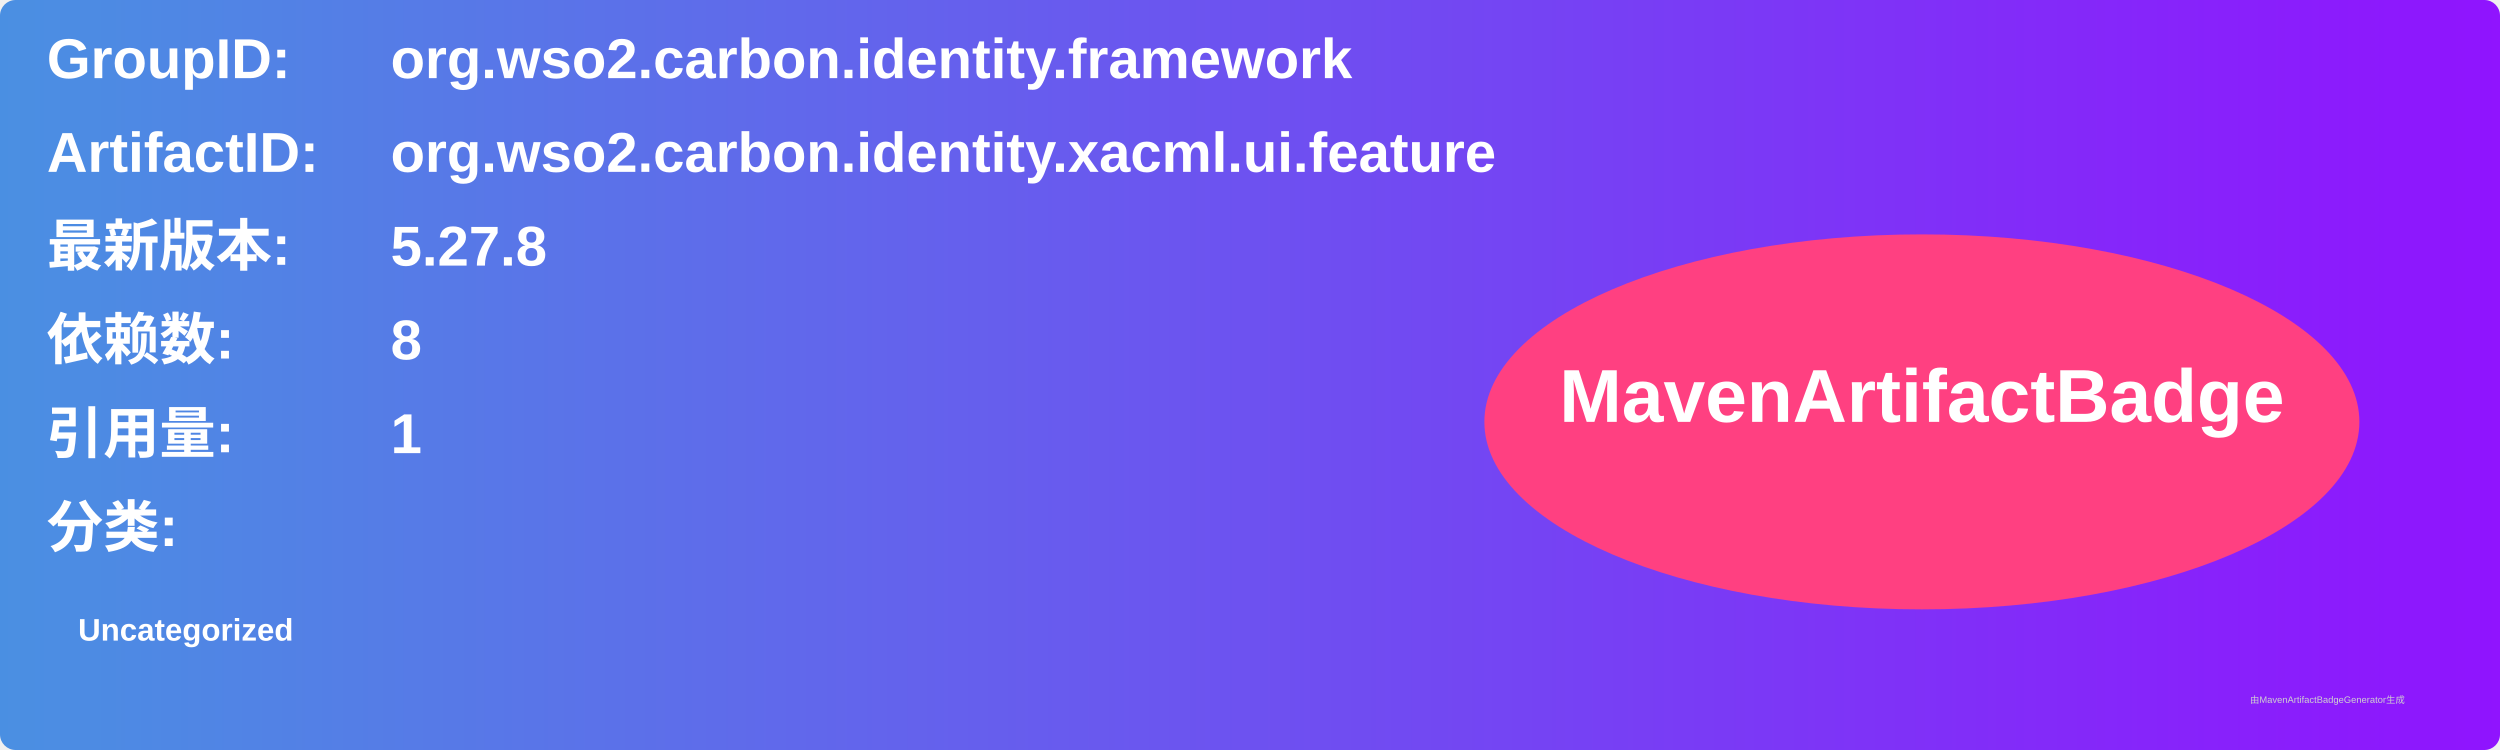
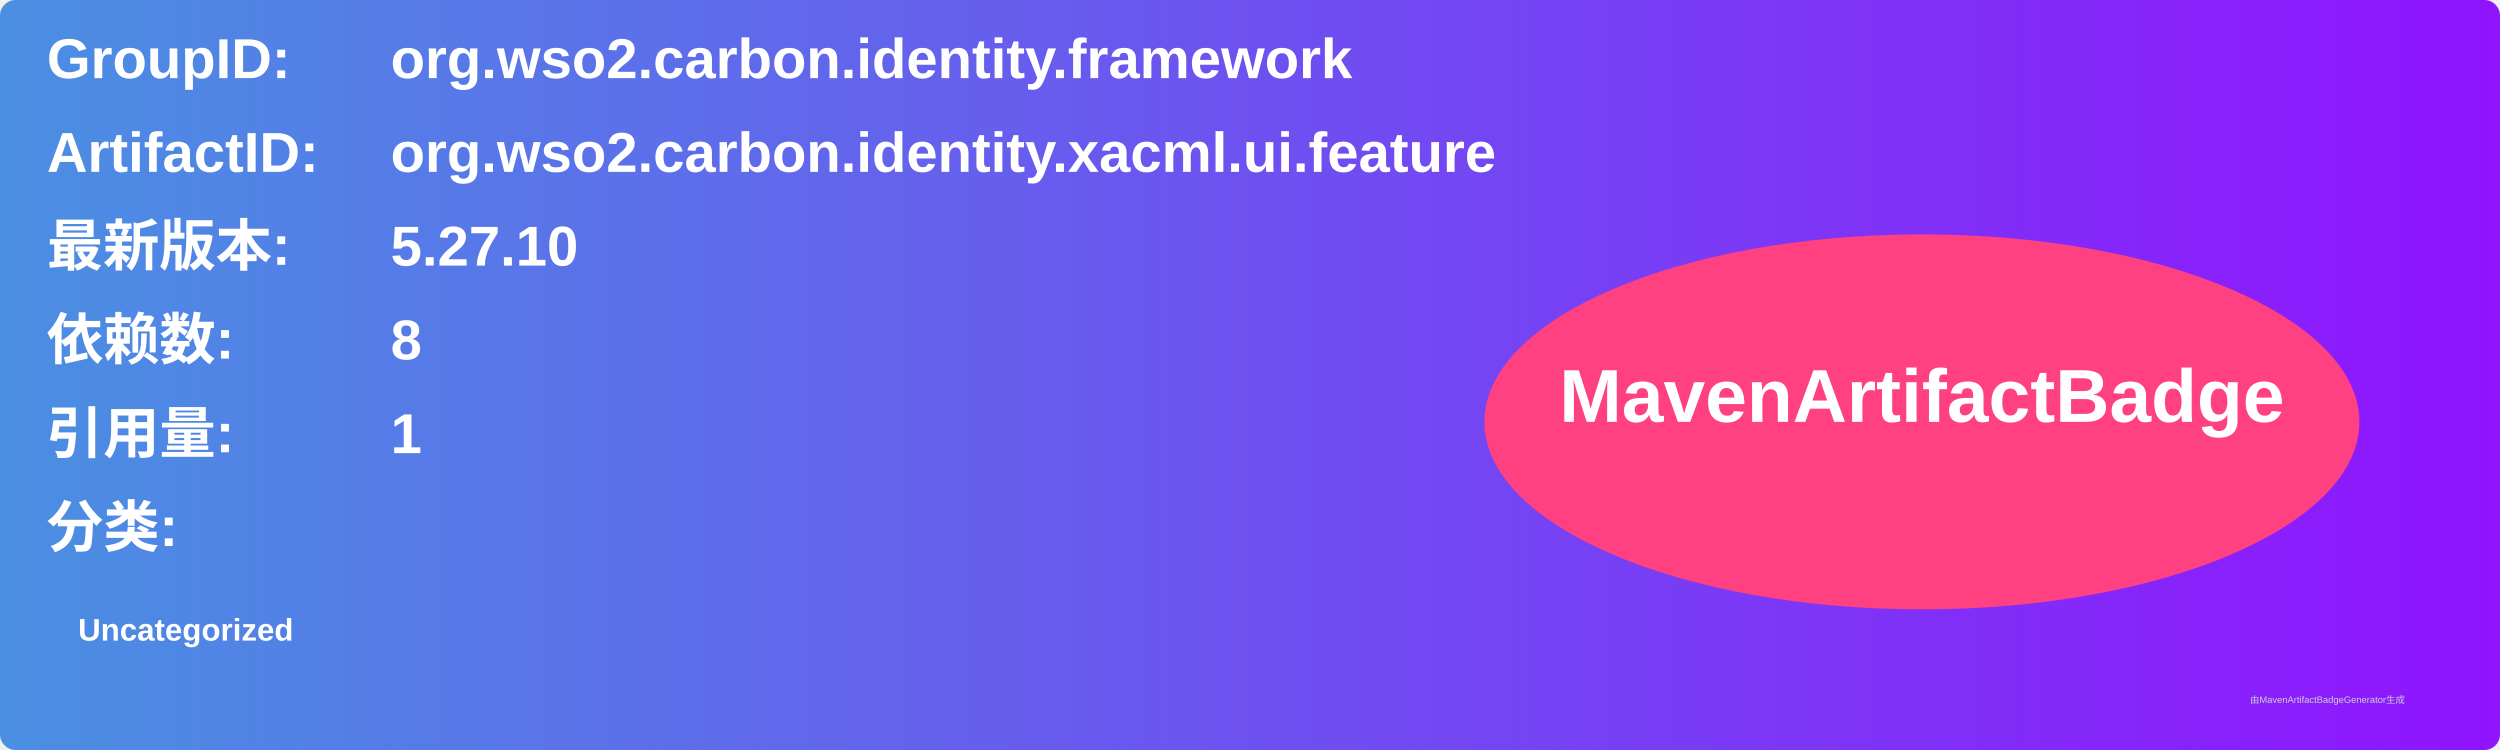
<svg xmlns="http://www.w3.org/2000/svg" width="800" height="240" viewBox="0 0 800 240">
  <linearGradient id="grad" x1="0%" y1="0%" x2="100%" y2="0%">
    <stop offset="0%" stop-color="#4a90e2" />
    <stop offset="100%" stop-color="#9013fe" />
  </linearGradient>
  <rect width="100%" height="100%" rx="5" ry="5" fill="url(#grad)" />
  <g transform="translate(15, 15)">
    <text x="0" y="10" font-family="Arial" font-size="18" fill="white" font-weight="bold" width="260">GroupID:</text>
    <text x="110" y="10" font-family="Arial" font-size="18" fill="white" font-weight="bold" width="460">org.wso2.carbon.identity.framework</text>
    <text x="0" y="40" font-family="Arial" font-size="18" fill="white" font-weight="bold" width="260">ArtifactID:</text>
    <text x="110" y="40" font-family="Arial" font-size="18" fill="white" font-weight="bold" width="460">org.wso2.carbon.identity.xacml.ui.feature</text>
    <text x="0" y="70" font-family="Arial" font-size="18" fill="white" font-weight="bold">最新版本:</text>
    <text x="110" y="70" font-family="Arial" font-size="18" fill="white" font-weight="bold">
-       <tspan font-weight="bold">5.27.8</tspan>
+       <tspan font-weight="bold">5.27.10</tspan>
    </text>
    <text x="0" y="100" font-family="Arial" font-size="18" fill="white" font-weight="bold">依赖数: </text>
    <text x="110" y="100" font-family="Arial" font-size="18" fill="white">
      <tspan font-weight="bold">8</tspan>
    </text>
    <text x="0" y="130" font-family="Arial" font-size="18" fill="white" font-weight="bold">引用量: </text>
    <text x="110" y="130" font-family="Arial" font-size="18" fill="white">
      <tspan font-weight="bold">1</tspan>
    </text>
    <text x="0" y="160" font-family="Arial" font-size="18" fill="white" font-weight="bold">分类:</text>
    <text x="10" y="190" font-family="Arial" font-size="10" fill="white">
      <tspan font-weight="bold">Uncategorized</tspan>
    </text>
    <ellipse cx="600" cy="120" rx="140" ry="60" fill="#ff4081" />
    <text x="600" y="120" text-anchor="middle" font-family="Arial" font-size="24" fill="white" font-weight="bold">MavenArtifactBadge</text>
  </g>
  <text x="720" y="225" font-family="Arial" font-size="3" fill="#d0d0d0">由MavenArtifactBadgeGenerator生成</text>
</svg>
